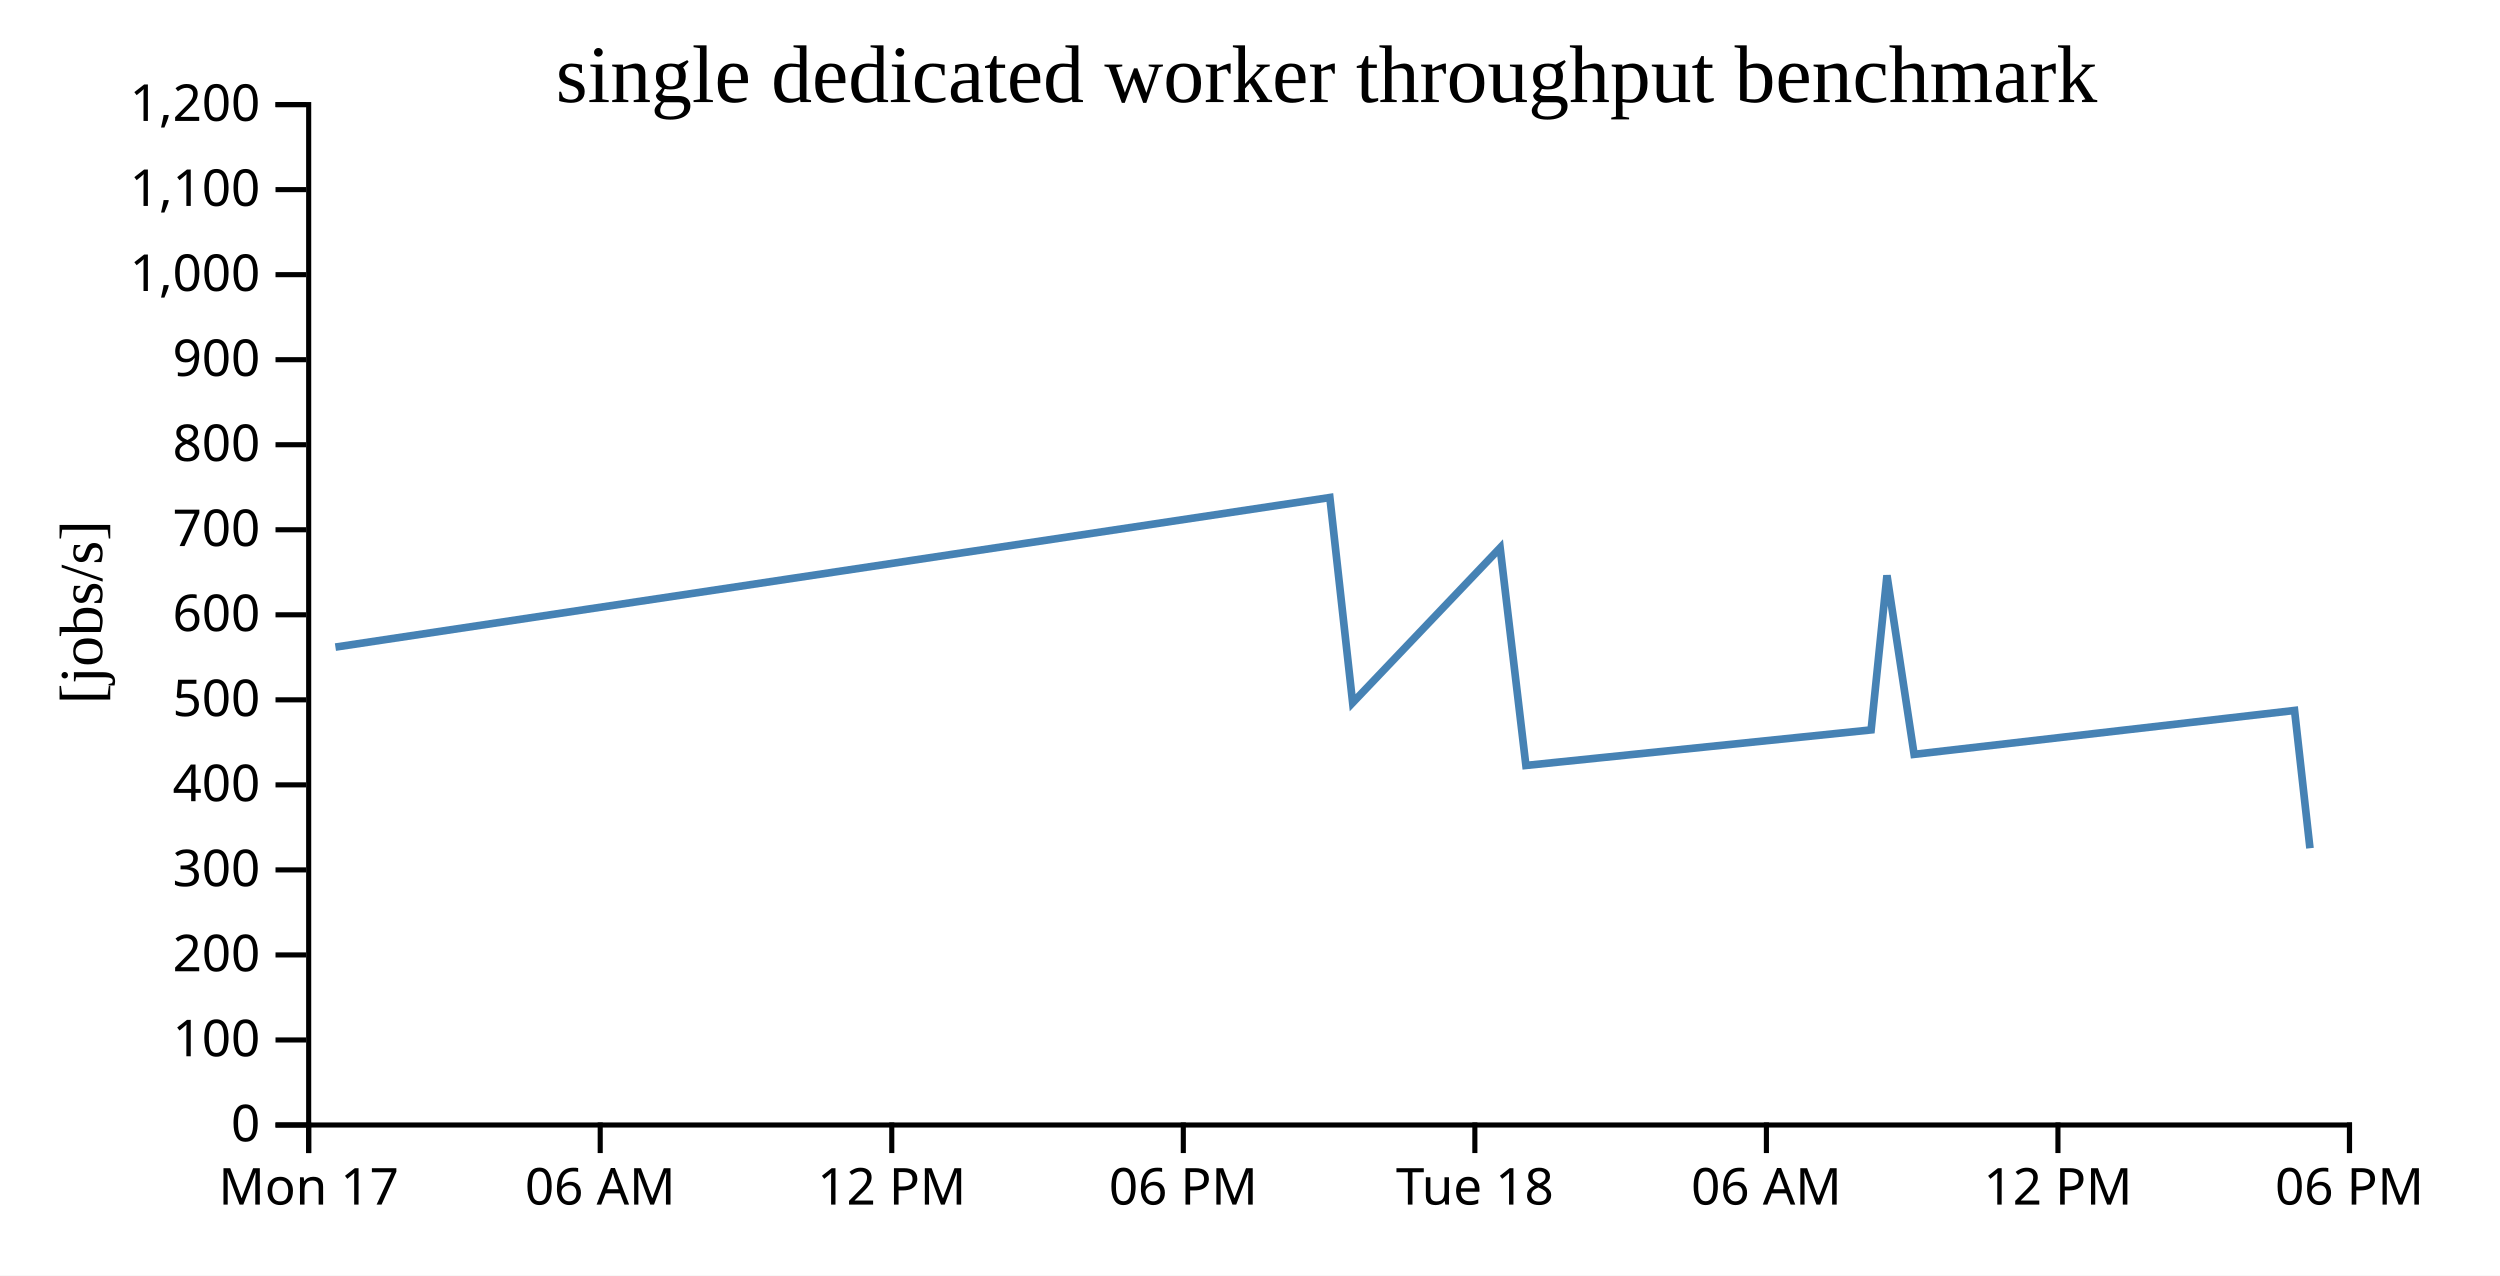
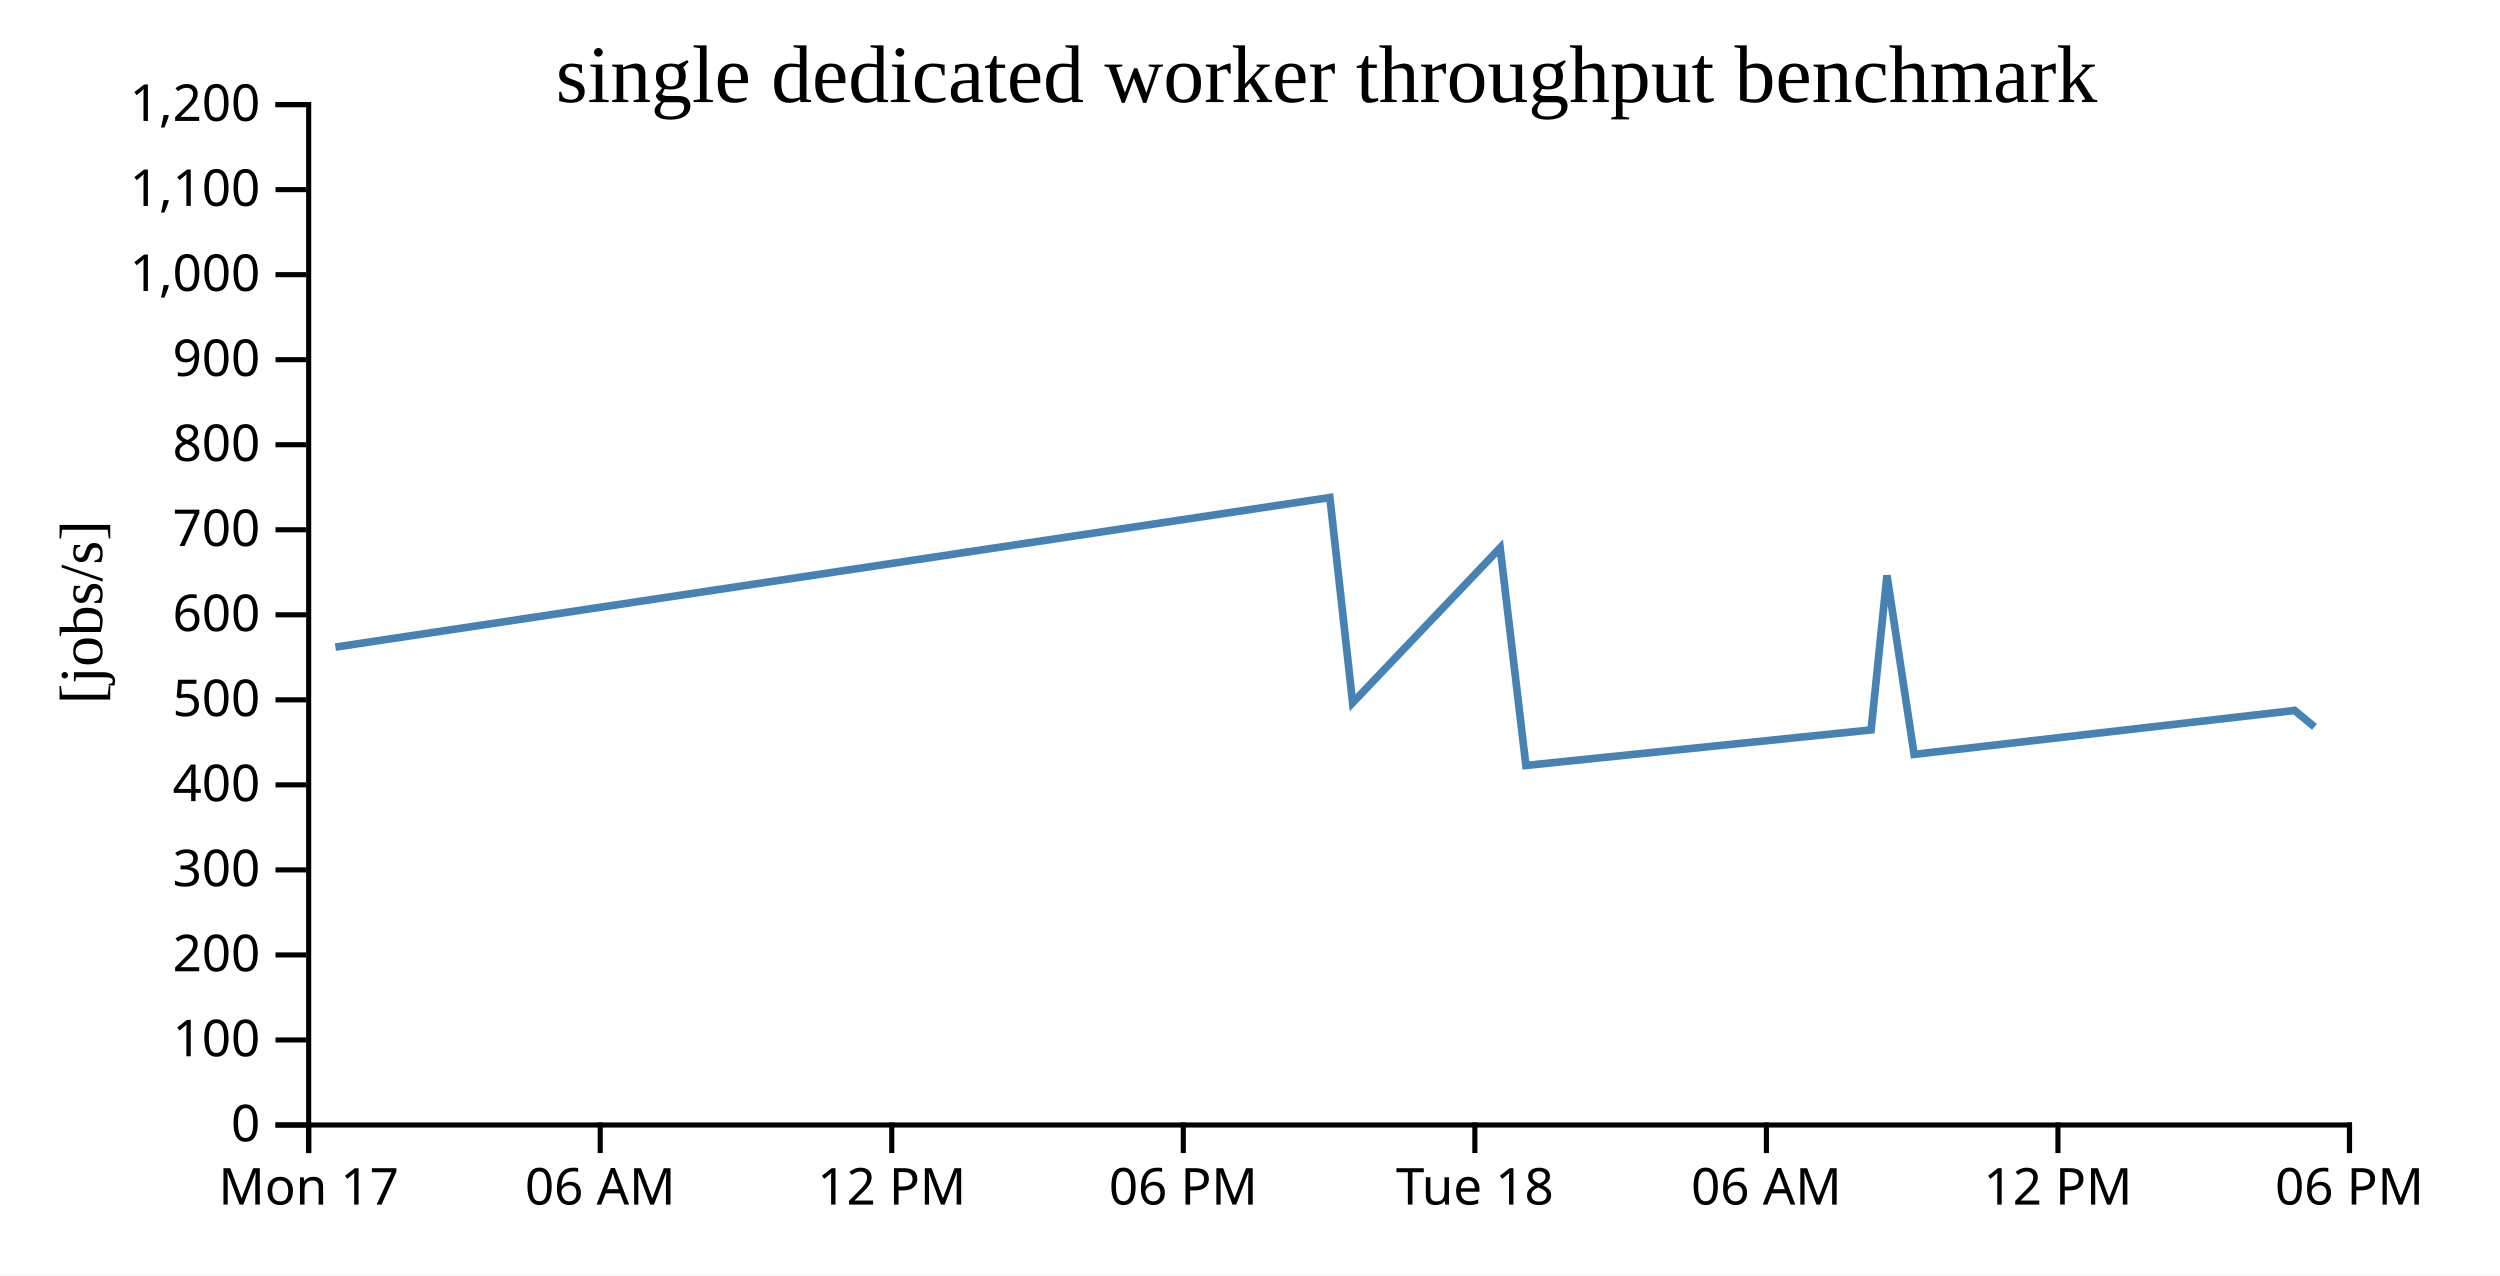
<svg xmlns="http://www.w3.org/2000/svg" width="490" height="250">
  <rect width="100%" height="100%" fill="white" />
  <g transform="translate(60,20)">
    <g transform="translate(0,200)" fill="none" font-size="10" font-family="sans-serif" text-anchor="middle">
      <path class="domain" stroke="currentColor" d="M0.5,6V0.5H400.5V6" />
      <g class="tick" opacity="1" transform="translate(0.5,0)">
        <line stroke="currentColor" y2="6" />
        <text fill="currentColor" y="9" dy="0.71em">Mon 17</text>
      </g>
      <g class="tick" opacity="1" transform="translate(57.64286,0)">
        <line stroke="currentColor" y2="6" />
        <text fill="currentColor" y="9" dy="0.71em">06 AM</text>
      </g>
      <g class="tick" opacity="1" transform="translate(114.7857,0)">
        <line stroke="currentColor" y2="6" />
        <text fill="currentColor" y="9" dy="0.71em">12 PM</text>
      </g>
      <g class="tick" opacity="1" transform="translate(171.9286,0)">
        <line stroke="currentColor" y2="6" />
        <text fill="currentColor" y="9" dy="0.71em">06 PM</text>
      </g>
      <g class="tick" opacity="1" transform="translate(229.0714,0)">
        <line stroke="currentColor" y2="6" />
        <text fill="currentColor" y="9" dy="0.71em">Tue 18</text>
      </g>
      <g class="tick" opacity="1" transform="translate(286.2143,0)">
        <line stroke="currentColor" y2="6" />
        <text fill="currentColor" y="9" dy="0.71em">06 AM</text>
      </g>
      <g class="tick" opacity="1" transform="translate(343.3571,0)">
        <line stroke="currentColor" y2="6" />
        <text fill="currentColor" y="9" dy="0.71em">12 PM</text>
      </g>
      <g class="tick" opacity="1" transform="translate(400.5,0)">
        <line stroke="currentColor" y2="6" />
        <text fill="currentColor" y="9" dy="0.71em">06 PM</text>
      </g>
    </g>
    <g fill="none" font-size="10" font-family="sans-serif" text-anchor="end">
      <path class="domain" stroke="currentColor" d="M-6,200.5H0.5V0.5H-6" />
      <g class="tick" opacity="1" transform="translate(0,200.5)">
        <line stroke="currentColor" x2="-6" />
        <text fill="currentColor" x="-9" dy="0.32em">0</text>
      </g>
      <g class="tick" opacity="1" transform="translate(0,183.8333)">
        <line stroke="currentColor" x2="-6" />
        <text fill="currentColor" x="-9" dy="0.32em">100</text>
      </g>
      <g class="tick" opacity="1" transform="translate(0,167.1667)">
        <line stroke="currentColor" x2="-6" />
        <text fill="currentColor" x="-9" dy="0.32em">200</text>
      </g>
      <g class="tick" opacity="1" transform="translate(0,150.5)">
        <line stroke="currentColor" x2="-6" />
        <text fill="currentColor" x="-9" dy="0.32em">300</text>
      </g>
      <g class="tick" opacity="1" transform="translate(0,133.8333)">
        <line stroke="currentColor" x2="-6" />
        <text fill="currentColor" x="-9" dy="0.32em">400</text>
      </g>
      <g class="tick" opacity="1" transform="translate(0,117.1667)">
        <line stroke="currentColor" x2="-6" />
        <text fill="currentColor" x="-9" dy="0.32em">500</text>
      </g>
      <g class="tick" opacity="1" transform="translate(0,100.5)">
        <line stroke="currentColor" x2="-6" />
        <text fill="currentColor" x="-9" dy="0.32em">600</text>
      </g>
      <g class="tick" opacity="1" transform="translate(0,83.83333)">
        <line stroke="currentColor" x2="-6" />
        <text fill="currentColor" x="-9" dy="0.32em">700</text>
      </g>
      <g class="tick" opacity="1" transform="translate(0,67.16667)">
        <line stroke="currentColor" x2="-6" />
        <text fill="currentColor" x="-9" dy="0.32em">800</text>
      </g>
      <g class="tick" opacity="1" transform="translate(0,50.5)">
        <line stroke="currentColor" x2="-6" />
        <text fill="currentColor" x="-9" dy="0.32em">900</text>
      </g>
      <g class="tick" opacity="1" transform="translate(0,33.83333)">
        <line stroke="currentColor" x2="-6" />
        <text fill="currentColor" x="-9" dy="0.32em">1,000</text>
      </g>
      <g class="tick" opacity="1" transform="translate(0,17.16667)">
        <line stroke="currentColor" x2="-6" />
        <text fill="currentColor" x="-9" dy="0.32em">1,100</text>
      </g>
      <g class="tick" opacity="1" transform="translate(0,0.5)">
        <line stroke="currentColor" x2="-6" />
        <text fill="currentColor" x="-9" dy="0.32em">1,200</text>
      </g>
    </g>
    <text text-anchor="middle" style="font-size: 12px" transform="rotate(-90)" y="-40" x="-100">[jobs/s]</text>
    <text text-anchor="middle" style="font-size: 16px" y="0" x="200">single dedicated worker throughput benchmark</text>
-     <path fill="none" stroke="steelblue" stroke-width="1.5" d="M5.743,106.831L200.65,77.514L205.115,117.74L234.027,87.37L239.076,130.027L306.74,123.061L309.845,92.771L315.163,127.852L389.733,119.248L392.752,146.256" />
+     <path fill="none" stroke="steelblue" stroke-width="1.5" d="M5.743,106.831L200.65,77.514L205.115,117.74L234.027,87.37L239.076,130.027L306.74,123.061L309.845,92.771L315.163,127.852L389.733,119.248L393.64,122.474" />
  </g>
</svg>
